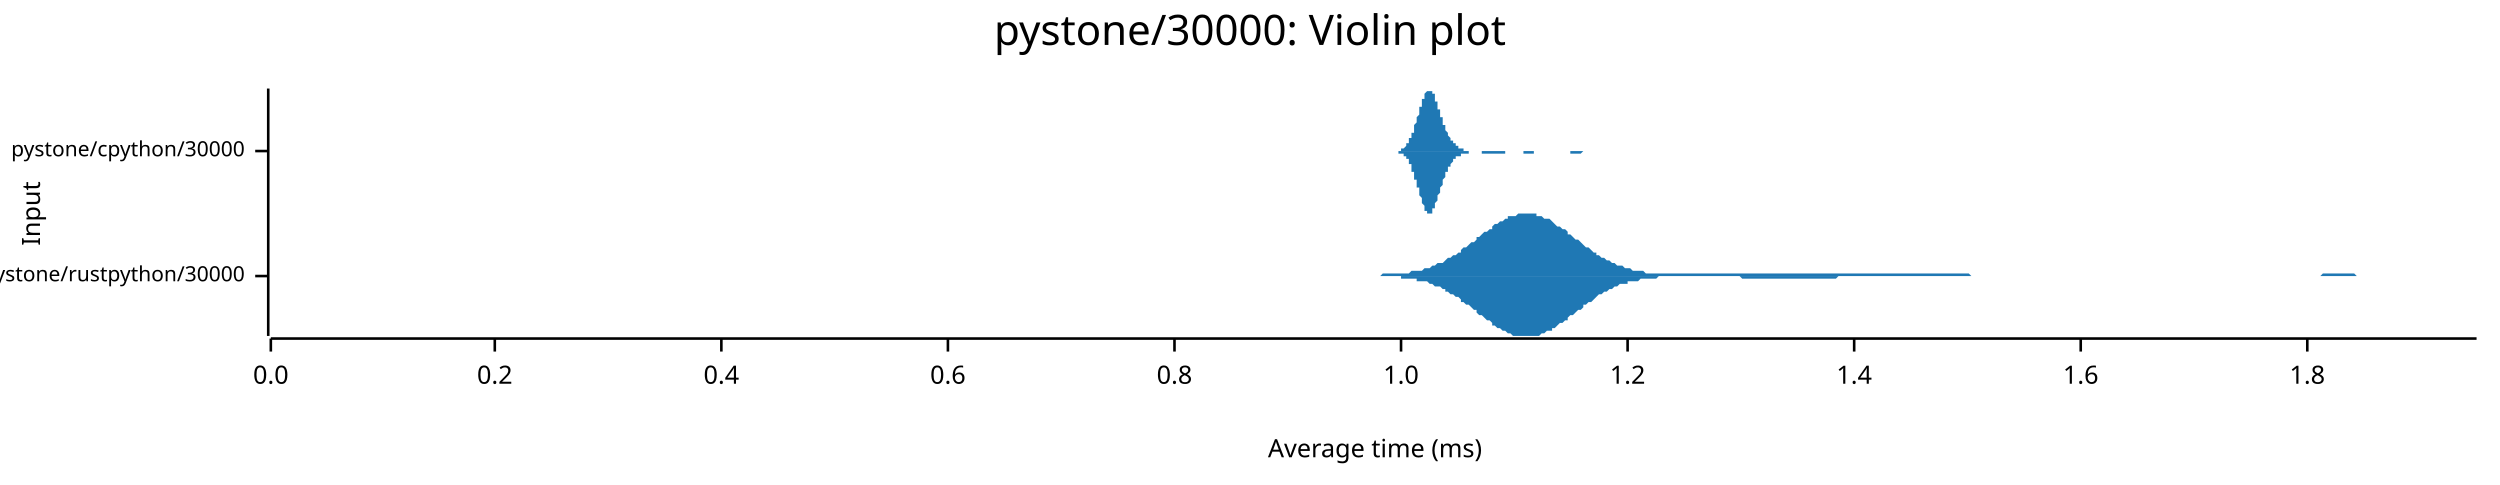
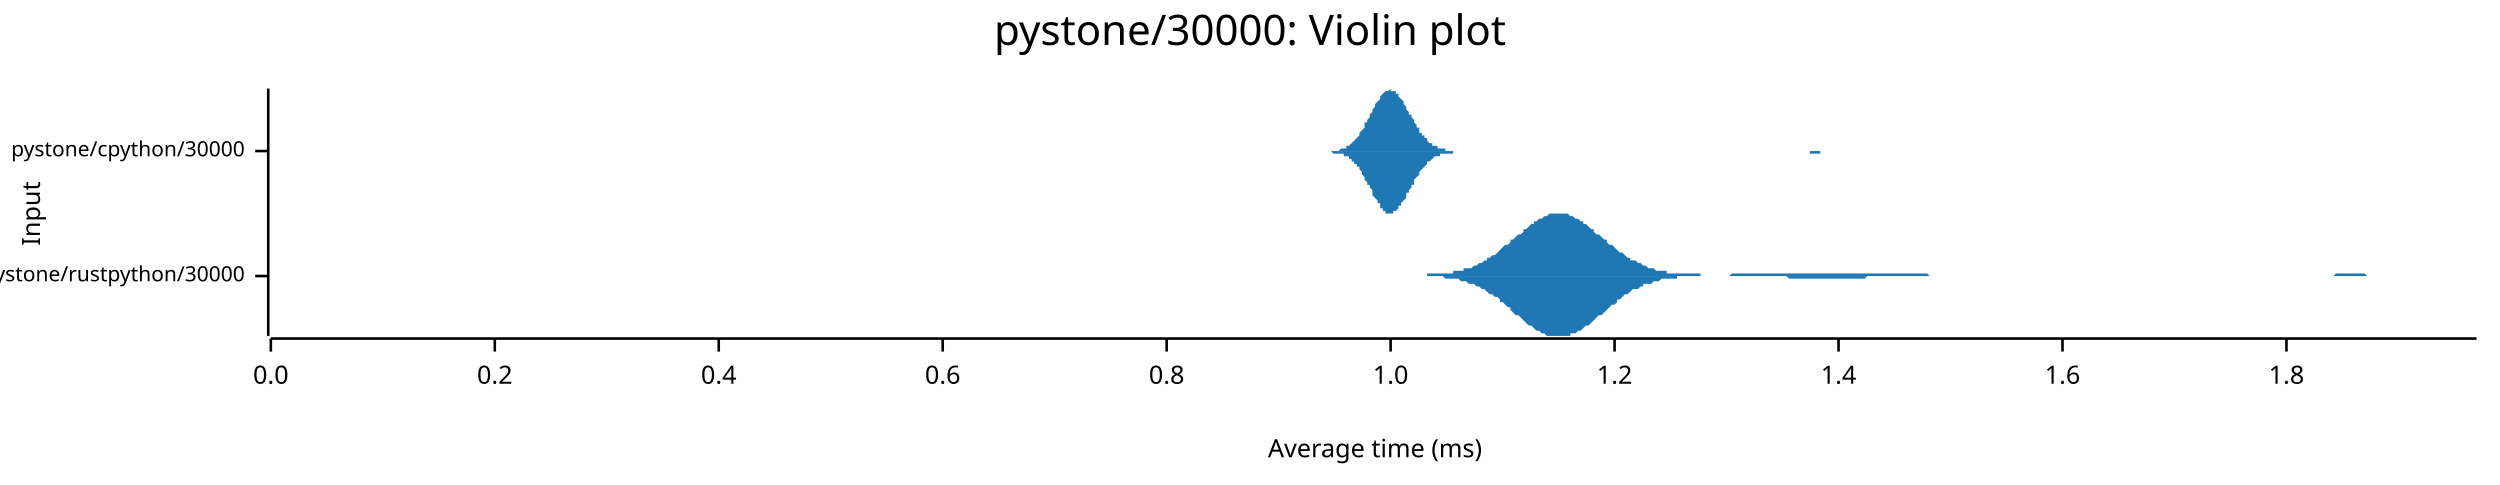
<svg xmlns="http://www.w3.org/2000/svg" width="960" height="186" viewBox="0 0 960 186">
  <text x="480" y="5" dy="0.76em" text-anchor="middle" font-family="sans-serif" font-size="16.129" opacity="1" fill="#000000">
pystone/30000: Violin plot
</text>
  <text x="8" y="82" dy="0.76em" text-anchor="middle" font-family="sans-serif" font-size="9.677" opacity="1" fill="#000000" transform="rotate(270, 8, 82)">
Input
</text>
  <text x="528" y="178" dy="-0.5ex" text-anchor="middle" font-family="sans-serif" font-size="9.677" opacity="1" fill="#000000">
Average time (ms)
</text>
  <polyline fill="none" opacity="1" stroke="#000000" stroke-width="1" points="103,34 103,129 " />
  <text x="94" y="106" dy="0.5ex" text-anchor="end" font-family="sans-serif" font-size="8.065" opacity="1" fill="#000000">
pystone/rustpython/30000
</text>
  <polyline fill="none" opacity="1" stroke="#000000" stroke-width="1" points="98,106 103,106 " />
  <text x="94" y="58" dy="0.5ex" text-anchor="end" font-family="sans-serif" font-size="8.065" opacity="1" fill="#000000">
pystone/cpython/30000
</text>
  <polyline fill="none" opacity="1" stroke="#000000" stroke-width="1" points="98,58 103,58 " />
  <polyline fill="none" opacity="1" stroke="#000000" stroke-width="1" points="104,130 951,130 " />
  <text x="104" y="140" dy="0.76em" text-anchor="middle" font-family="sans-serif" font-size="9.677" opacity="1" fill="#000000">
0.0
</text>
  <polyline fill="none" opacity="1" stroke="#000000" stroke-width="1" points="104,130 104,135 " />
  <text x="190" y="140" dy="0.76em" text-anchor="middle" font-family="sans-serif" font-size="9.677" opacity="1" fill="#000000">
0.2
</text>
  <polyline fill="none" opacity="1" stroke="#000000" stroke-width="1" points="190,130 190,135 " />
-   <text x="277" y="140" dy="0.76em" text-anchor="middle" font-family="sans-serif" font-size="9.677" opacity="1" fill="#000000">
+   <text x="276" y="140" dy="0.76em" text-anchor="middle" font-family="sans-serif" font-size="9.677" opacity="1" fill="#000000">
0.4
</text>
-   <polyline fill="none" opacity="1" stroke="#000000" stroke-width="1" points="277,130 277,135 " />
-   <text x="364" y="140" dy="0.76em" text-anchor="middle" font-family="sans-serif" font-size="9.677" opacity="1" fill="#000000">
+   <polyline fill="none" opacity="1" stroke="#000000" stroke-width="1" points="276,130 276,135 " />
+   <text x="362" y="140" dy="0.76em" text-anchor="middle" font-family="sans-serif" font-size="9.677" opacity="1" fill="#000000">
0.6
</text>
-   <polyline fill="none" opacity="1" stroke="#000000" stroke-width="1" points="364,130 364,135 " />
-   <text x="451" y="140" dy="0.76em" text-anchor="middle" font-family="sans-serif" font-size="9.677" opacity="1" fill="#000000">
+   <polyline fill="none" opacity="1" stroke="#000000" stroke-width="1" points="362,130 362,135 " />
+   <text x="448" y="140" dy="0.76em" text-anchor="middle" font-family="sans-serif" font-size="9.677" opacity="1" fill="#000000">
0.8
</text>
-   <polyline fill="none" opacity="1" stroke="#000000" stroke-width="1" points="451,130 451,135 " />
-   <text x="538" y="140" dy="0.76em" text-anchor="middle" font-family="sans-serif" font-size="9.677" opacity="1" fill="#000000">
+   <polyline fill="none" opacity="1" stroke="#000000" stroke-width="1" points="448,130 448,135 " />
+   <text x="534" y="140" dy="0.76em" text-anchor="middle" font-family="sans-serif" font-size="9.677" opacity="1" fill="#000000">
1.0
</text>
-   <polyline fill="none" opacity="1" stroke="#000000" stroke-width="1" points="538,130 538,135 " />
-   <text x="625" y="140" dy="0.76em" text-anchor="middle" font-family="sans-serif" font-size="9.677" opacity="1" fill="#000000">
+   <polyline fill="none" opacity="1" stroke="#000000" stroke-width="1" points="534,130 534,135 " />
+   <text x="620" y="140" dy="0.76em" text-anchor="middle" font-family="sans-serif" font-size="9.677" opacity="1" fill="#000000">
1.2
</text>
-   <polyline fill="none" opacity="1" stroke="#000000" stroke-width="1" points="625,130 625,135 " />
-   <text x="712" y="140" dy="0.76em" text-anchor="middle" font-family="sans-serif" font-size="9.677" opacity="1" fill="#000000">
+   <polyline fill="none" opacity="1" stroke="#000000" stroke-width="1" points="620,130 620,135 " />
+   <text x="706" y="140" dy="0.76em" text-anchor="middle" font-family="sans-serif" font-size="9.677" opacity="1" fill="#000000">
1.4
</text>
-   <polyline fill="none" opacity="1" stroke="#000000" stroke-width="1" points="712,130 712,135 " />
-   <text x="799" y="140" dy="0.76em" text-anchor="middle" font-family="sans-serif" font-size="9.677" opacity="1" fill="#000000">
+   <polyline fill="none" opacity="1" stroke="#000000" stroke-width="1" points="706,130 706,135 " />
+   <text x="792" y="140" dy="0.76em" text-anchor="middle" font-family="sans-serif" font-size="9.677" opacity="1" fill="#000000">
1.6
</text>
-   <polyline fill="none" opacity="1" stroke="#000000" stroke-width="1" points="799,130 799,135 " />
-   <text x="886" y="140" dy="0.76em" text-anchor="middle" font-family="sans-serif" font-size="9.677" opacity="1" fill="#000000">
+   <polyline fill="none" opacity="1" stroke="#000000" stroke-width="1" points="792,130 792,135 " />
+   <text x="878" y="140" dy="0.76em" text-anchor="middle" font-family="sans-serif" font-size="9.677" opacity="1" fill="#000000">
1.8
</text>
-   <polyline fill="none" opacity="1" stroke="#000000" stroke-width="1" points="886,130 886,135 " />
-   <polygon opacity="1" fill="#1F78B4" points="525,106 526,106 526,106 527,106 528,106 529,106 530,106 531,105 532,105 532,105 533,105 534,105 535,105 536,105 537,105 538,105 538,105 539,105 540,105 541,105 542,104 543,104 544,104 544,104 545,104 546,104 547,103 548,103 549,103 550,102 550,102 551,102 552,101 553,101 554,101 555,100 555,100 556,99 557,99 558,98 559,98 560,97 561,97 561,96 562,95 563,95 564,94 565,93 566,93 567,92 567,91 568,91 569,90 570,89 571,89 572,88 573,88 573,87 574,86 575,86 576,85 577,85 578,84 579,84 579,83 580,83 581,83 582,83 583,82 584,82 584,82 585,82 586,82 587,82 588,82 589,82 590,82 590,83 591,83 592,83 593,84 594,84 595,84 596,85 596,85 597,86 598,87 599,87 600,88 601,88 602,89 602,90 603,90 604,91 605,92 606,92 607,93 608,94 608,94 609,95 610,95 611,96 612,97 613,97 613,98 614,98 615,99 616,99 617,100 618,100 619,101 619,101 620,101 621,102 622,102 623,102 624,103 625,103 625,103 626,103 627,104 628,104 629,104 630,104 631,104 631,104 632,105 633,105 634,105 635,105 636,105 637,105 637,105 638,105 639,105 640,105 641,105 642,105 643,105 643,105 644,105 645,105 646,105 647,105 648,105 648,105 649,105 650,105 651,105 652,105 653,105 654,105 654,105 655,105 656,105 657,105 658,105 659,105 660,105 660,105 661,105 662,105 663,105 664,105 665,105 666,105 666,105 667,105 668,105 669,105 670,105 671,105 672,105 672,105 673,105 674,105 675,105 676,105 677,105 677,105 678,105 679,105 680,105 681,105 682,105 683,105 683,105 684,105 685,105 686,105 687,105 688,105 689,105 689,105 690,105 691,105 692,105 693,105 694,105 695,105 695,105 696,105 697,105 698,105 699,105 700,105 701,105 701,105 702,105 703,105 704,105 705,105 706,105 706,105 707,105 708,105 709,105 710,105 711,105 712,105 712,105 713,105 714,105 715,105 716,105 717,105 718,105 718,105 719,105 720,105 721,105 722,105 723,105 724,105 724,105 725,105 726,105 727,105 728,105 729,105 730,105 730,105 731,105 732,105 733,105 734,105 735,105 736,105 736,105 737,105 738,105 739,105 740,105 741,105 741,105 742,105 743,105 744,105 745,105 746,105 747,105 747,105 748,105 749,105 750,105 751,105 752,105 753,105 753,105 754,105 755,105 756,105 757,106 758,106 759,106 759,106 760,106 761,106 762,106 763,106 764,106 765,106 765,106 766,106 767,106 768,106 769,106 770,106 770,106 771,106 772,106 773,106 774,106 775,106 776,106 776,106 777,106 778,106 779,106 780,106 781,106 782,106 782,106 783,106 784,106 785,106 786,106 787,106 788,106 788,106 789,106 790,106 791,106 792,106 793,106 794,106 794,106 795,106 796,106 797,106 798,106 799,106 799,106 800,106 801,106 802,106 803,106 804,106 805,106 805,106 806,106 807,106 808,106 809,106 810,106 811,106 811,106 812,106 813,106 814,106 815,106 816,106 817,106 817,106 818,106 819,106 820,106 821,106 822,106 823,106 823,106 824,106 825,106 826,106 827,106 828,106 828,106 829,106 830,106 831,106 832,106 833,106 834,106 834,106 835,106 836,106 837,106 838,106 839,106 840,106 840,106 841,106 842,106 843,106 844,106 845,106 846,106 846,106 847,106 848,106 849,106 850,106 851,106 852,106 852,106 853,106 854,106 855,106 856,106 857,106 858,106 858,106 859,106 860,106 861,106 862,106 863,106 863,106 864,106 865,106 866,106 867,106 868,106 869,106 869,106 870,106 871,106 872,106 873,106 874,106 875,106 875,106 876,106 877,106 878,106 879,106 880,106 881,106 881,106 882,106 883,106 884,106 885,106 886,106 887,106 887,106 888,106 889,106 890,106 891,106 892,105 892,105 893,105 894,105 895,105 896,105 897,105 898,105 898,105 899,105 900,105 901,105 902,105 903,105 904,105 904,105 905,106 906,106 907,106 908,106 909,106 910,106 910,106 911,106 912,106 913,106 914,106 915,106 916,106 916,106 917,106 918,106 919,106 920,106 921,106 921,106 922,106 923,106 924,106 925,106 926,106 927,106 927,106 928,106 929,106 930,106 931,106 932,106 933,106 933,106 934,106 935,106 936,106 937,106 938,106 939,106 939,106 940,106 941,106 942,106 943,106 944,106 945,106 945,106 946,106 947,106 948,106 949,106 950,106 951,106 951,106 525,106 " />
-   <polygon opacity="1" fill="#1F78B4" points="525,106 526,106 526,106 527,106 528,106 529,106 530,106 531,106 532,106 532,106 533,106 534,106 535,106 536,106 537,106 538,106 538,107 539,107 540,107 541,107 542,107 543,107 544,107 544,108 545,108 546,108 547,108 548,108 549,109 550,109 550,109 551,110 552,110 553,110 554,111 555,111 555,112 556,112 557,113 558,113 559,114 560,114 561,115 561,116 562,116 563,117 564,117 565,118 566,119 567,119 567,120 568,121 569,121 570,122 571,123 572,123 573,124 573,125 574,125 575,126 576,126 577,127 578,127 579,128 579,128 580,128 581,129 582,129 583,129 584,129 584,129 585,129 586,129 587,129 588,129 589,129 590,129 590,129 591,129 592,128 593,128 594,127 595,127 596,127 596,126 597,126 598,125 599,124 600,124 601,123 602,123 602,122 603,121 604,121 605,120 606,119 607,119 608,118 608,117 609,117 610,116 611,116 612,115 613,114 613,114 614,113 615,113 616,112 617,112 618,111 619,111 619,111 620,110 621,110 622,109 623,109 624,109 625,109 625,108 626,108 627,108 628,108 629,108 630,107 631,107 631,107 632,107 633,107 634,107 635,107 636,107 637,106 637,106 638,106 639,106 640,106 641,106 642,106 643,106 643,106 644,106 645,106 646,106 647,106 648,106 648,106 649,106 650,106 651,106 652,106 653,106 654,106 654,106 655,106 656,106 657,106 658,106 659,106 660,106 660,106 661,106 662,106 663,106 664,106 665,106 666,106 666,106 667,106 668,106 669,107 670,107 671,107 672,107 672,107 673,107 674,107 675,107 676,107 677,107 677,107 678,107 679,107 680,107 681,107 682,107 683,107 683,107 684,107 685,107 686,107 687,107 688,107 689,107 689,107 690,107 691,107 692,107 693,107 694,107 695,107 695,107 696,107 697,107 698,107 699,107 700,107 701,107 701,107 702,107 703,107 704,107 705,107 706,106 706,106 707,106 708,106 709,106 710,106 711,106 712,106 712,106 713,106 714,106 715,106 716,106 717,106 718,106 718,106 719,106 720,106 721,106 722,106 723,106 724,106 724,106 725,106 726,106 727,106 728,106 729,106 730,106 730,106 731,106 732,106 733,106 734,106 735,106 736,106 736,106 737,106 738,106 739,106 740,106 741,106 741,106 742,106 743,106 744,106 745,106 746,106 747,106 747,106 748,106 749,106 750,106 751,106 752,106 753,106 753,106 754,106 755,106 756,106 757,106 758,106 759,106 759,106 760,106 761,106 762,106 763,106 764,106 765,106 765,106 766,106 767,106 768,106 769,106 770,106 770,106 771,106 772,106 773,106 774,106 775,106 776,106 776,106 777,106 778,106 779,106 780,106 781,106 782,106 782,106 783,106 784,106 785,106 786,106 787,106 788,106 788,106 789,106 790,106 791,106 792,106 793,106 794,106 794,106 795,106 796,106 797,106 798,106 799,106 799,106 800,106 801,106 802,106 803,106 804,106 805,106 805,106 806,106 807,106 808,106 809,106 810,106 811,106 811,106 812,106 813,106 814,106 815,106 816,106 817,106 817,106 818,106 819,106 820,106 821,106 822,106 823,106 823,106 824,106 825,106 826,106 827,106 828,106 828,106 829,106 830,106 831,106 832,106 833,106 834,106 834,106 835,106 836,106 837,106 838,106 839,106 840,106 840,106 841,106 842,106 843,106 844,106 845,106 846,106 846,106 847,106 848,106 849,106 850,106 851,106 852,106 852,106 853,106 854,106 855,106 856,106 857,106 858,106 858,106 859,106 860,106 861,106 862,106 863,106 863,106 864,106 865,106 866,106 867,106 868,106 869,106 869,106 870,106 871,106 872,106 873,106 874,106 875,106 875,106 876,106 877,106 878,106 879,106 880,106 881,106 881,106 882,106 883,106 884,106 885,106 886,106 887,106 887,106 888,106 889,106 890,106 891,106 892,106 892,106 893,106 894,106 895,106 896,106 897,106 898,106 898,106 899,106 900,106 901,106 902,106 903,106 904,106 904,106 905,106 906,106 907,106 908,106 909,106 910,106 910,106 911,106 912,106 913,106 914,106 915,106 916,106 916,106 917,106 918,106 919,106 920,106 921,106 921,106 922,106 923,106 924,106 925,106 926,106 927,106 927,106 928,106 929,106 930,106 931,106 932,106 933,106 933,106 934,106 935,106 936,106 937,106 938,106 939,106 939,106 940,106 941,106 942,106 943,106 944,106 945,106 945,106 946,106 947,106 948,106 949,106 950,106 951,106 951,106 525,106 " />
-   <polygon opacity="1" fill="#1F78B4" points="533,58 534,58 534,58 534,58 534,58 534,58 534,58 535,58 535,58 535,58 535,58 535,58 535,58 536,58 536,58 536,58 536,58 536,58 536,58 537,58 537,58 537,58 537,58 537,58 537,58 538,58 538,58 538,58 538,58 538,57 538,57 539,57 539,57 539,57 539,57 539,57 539,57 540,56 540,56 540,56 540,56 540,56 540,55 541,55 541,55 541,55 541,54 541,54 541,54 541,53 542,53 542,53 542,52 542,52 542,51 542,51 543,51 543,50 543,50 543,49 543,49 543,48 544,47 544,47 544,46 544,46 544,45 544,45 545,44 545,43 545,43 545,42 545,42 545,41 546,41 546,40 546,40 546,39 546,39 546,38 547,38 547,37 547,37 547,36 547,36 547,36 548,35 548,35 548,35 548,35 548,35 548,35 549,35 549,34 549,35 549,35 549,35 549,35 550,35 550,35 550,35 550,36 550,36 550,36 551,36 551,37 551,37 551,38 551,38 551,38 551,39 552,39 552,40 552,40 552,41 552,41 552,42 553,42 553,43 553,43 553,44 553,44 553,45 554,45 554,46 554,46 554,47 554,47 554,48 555,48 555,49 555,49 555,50 555,50 555,50 556,51 556,51 556,51 556,52 556,52 556,52 557,53 557,53 557,53 557,53 557,54 557,54 558,54 558,54 558,55 558,55 558,55 558,55 559,55 559,55 559,56 559,56 559,56 559,56 560,56 560,56 560,56 560,57 560,57 560,57 561,57 561,57 561,57 561,57 561,57 561,57 561,57 562,57 562,57 562,58 562,58 562,58 562,58 563,58 563,58 563,58 563,58 563,58 563,58 564,58 564,58 564,58 564,58 564,58 564,58 565,58 565,58 565,58 565,58 565,58 565,58 566,58 566,58 566,58 566,58 566,58 566,58 567,58 567,58 567,58 567,58 567,58 567,58 568,58 568,58 568,58 568,58 568,58 568,58 569,58 569,58 569,58 569,58 569,58 569,58 570,58 570,58 570,58 570,58 570,58 570,58 571,58 571,58 571,58 571,58 571,58 571,58 571,58 572,58 572,58 572,58 572,58 572,58 572,58 573,58 573,58 573,58 573,58 573,58 573,58 574,58 574,58 574,58 574,58 574,58 574,58 575,58 575,58 575,58 575,58 575,58 575,58 576,58 576,58 576,58 576,58 576,58 576,58 577,58 577,58 577,58 577,58 577,58 577,58 578,58 578,58 578,58 578,58 578,58 578,58 579,58 579,58 579,58 579,58 579,58 579,58 580,58 580,58 580,58 580,58 580,58 580,58 581,58 581,58 581,58 581,58 581,58 581,58 581,58 582,58 582,58 582,58 582,58 582,58 582,58 583,58 583,58 583,58 583,58 583,58 583,58 584,58 584,58 584,58 584,58 584,58 584,58 585,58 585,58 585,58 585,58 585,58 585,58 586,58 586,58 586,58 586,58 586,58 586,58 587,58 587,58 587,58 587,58 587,58 587,58 588,58 588,58 588,58 588,58 588,58 588,58 589,58 589,58 589,58 589,58 589,58 589,58 590,58 590,58 590,58 590,58 590,58 590,58 591,58 591,58 591,58 591,58 591,58 591,58 592,58 592,58 592,58 592,58 592,58 592,58 592,58 593,58 593,58 593,58 593,58 593,58 593,58 594,58 594,58 594,58 594,58 594,58 594,58 595,58 595,58 595,58 595,58 595,58 595,58 596,58 596,58 596,58 596,58 596,58 596,58 597,58 597,58 597,58 597,58 597,58 597,58 598,58 598,58 598,58 598,58 598,58 598,58 599,58 599,58 599,58 599,58 599,58 599,58 600,58 600,58 600,58 600,58 600,58 600,58 601,58 601,58 601,58 601,58 601,58 601,58 602,58 602,58 602,58 602,58 602,58 602,58 602,58 603,58 603,58 603,58 603,58 603,58 603,58 604,58 604,58 604,58 604,58 604,58 604,58 605,58 605,58 605,58 605,58 605,58 605,58 606,58 606,58 606,58 606,58 606,58 606,58 607,58 607,58 607,58 607,58 607,58 607,58 608,58 608,58 608,58 608,58 608,58 608,58 609,58 609,58 609,58 609,58 609,58 609,58 610,58 610,58 610,58 610,58 610,58 610,58 611,58 611,58 611,58 611,58 611,58 611,58 612,58 612,58 612,58 612,58 612,58 612,58 612,58 613,58 613,58 613,58 613,58 613,58 613,58 614,58 614,58 614,58 614,58 614,58 614,58 615,58 615,58 615,58 615,58 615,58 615,58 533,58 " />
-   <polygon opacity="1" fill="#1F78B4" points="533,58 534,58 534,58 534,58 534,58 534,58 534,58 535,58 535,58 535,58 535,58 535,58 535,58 536,58 536,58 536,58 536,58 536,58 536,58 537,58 537,59 537,59 537,59 537,59 537,59 538,59 538,59 538,59 538,59 538,59 538,59 539,59 539,59 539,59 539,60 539,60 539,60 540,60 540,60 540,60 540,61 540,61 540,61 541,61 541,62 541,62 541,62 541,62 541,63 541,63 542,63 542,64 542,64 542,65 542,65 542,66 543,66 543,66 543,67 543,67 543,68 543,69 544,69 544,70 544,70 544,71 544,71 544,72 545,72 545,73 545,74 545,74 545,75 545,75 546,76 546,76 546,77 546,77 546,78 546,78 547,79 547,79 547,80 547,80 547,80 547,81 548,81 548,81 548,81 548,82 548,82 548,82 549,82 549,82 549,82 549,82 549,82 549,82 550,82 550,81 550,81 550,81 550,81 550,80 551,80 551,80 551,79 551,79 551,79 551,78 551,78 552,77 552,77 552,76 552,76 552,75 552,75 553,74 553,74 553,73 553,73 553,72 553,72 554,71 554,71 554,70 554,70 554,69 554,69 555,68 555,68 555,67 555,67 555,67 555,66 556,66 556,65 556,65 556,65 556,64 556,64 557,64 557,64 557,63 557,63 557,63 557,63 558,62 558,62 558,62 558,62 558,62 558,61 559,61 559,61 559,61 559,61 559,61 559,60 560,60 560,60 560,60 560,60 560,60 560,60 561,60 561,60 561,59 561,59 561,59 561,59 561,59 562,59 562,59 562,59 562,59 562,59 562,59 563,59 563,59 563,59 563,59 563,59 563,59 564,59 564,59 564,59 564,58 564,58 564,58 565,58 565,58 565,58 565,58 565,58 565,58 566,58 566,58 566,58 566,58 566,58 566,58 567,58 567,58 567,58 567,58 567,58 567,58 568,58 568,58 568,58 568,58 568,58 568,58 569,58 569,58 569,58 569,59 569,59 569,59 570,59 570,59 570,59 570,59 570,59 570,59 571,59 571,59 571,59 571,59 571,59 571,59 571,59 572,59 572,59 572,59 572,59 572,59 572,59 573,59 573,59 573,59 573,59 573,59 573,59 574,59 574,59 574,59 574,59 574,59 574,59 575,59 575,59 575,59 575,59 575,59 575,59 576,59 576,59 576,59 576,59 576,59 576,59 577,59 577,59 577,59 577,59 577,59 577,59 578,59 578,59 578,59 578,59 578,59 578,58 579,58 579,58 579,58 579,58 579,58 579,58 580,58 580,58 580,58 580,58 580,58 580,58 581,58 581,58 581,58 581,58 581,58 581,58 581,58 582,58 582,58 582,58 582,58 582,58 582,58 583,58 583,58 583,58 583,58 583,58 583,58 584,58 584,58 584,58 584,58 584,58 584,58 585,58 585,59 585,59 585,59 585,59 585,59 586,59 586,59 586,59 586,59 586,59 586,59 587,59 587,59 587,59 587,59 587,59 587,59 588,59 588,59 588,59 588,59 588,59 588,59 589,59 589,59 589,59 589,59 589,59 589,58 590,58 590,58 590,58 590,58 590,58 590,58 591,58 591,58 591,58 591,58 591,58 591,58 592,58 592,58 592,58 592,58 592,58 592,58 592,58 593,58 593,58 593,58 593,58 593,58 593,58 594,58 594,58 594,58 594,58 594,58 594,58 595,58 595,58 595,58 595,58 595,58 595,58 596,58 596,58 596,58 596,58 596,58 596,58 597,58 597,58 597,58 597,58 597,58 597,58 598,58 598,58 598,58 598,58 598,58 598,58 599,58 599,58 599,58 599,58 599,58 599,58 600,58 600,58 600,58 600,58 600,58 600,58 601,58 601,58 601,58 601,58 601,58 601,58 602,58 602,58 602,58 602,58 602,58 602,58 602,58 603,58 603,58 603,59 603,59 603,59 603,59 604,59 604,59 604,59 604,59 604,59 604,59 605,59 605,59 605,59 605,59 605,59 605,59 606,59 606,59 606,59 606,59 606,59 606,59 607,59 607,59 607,59 607,59 607,59 607,59 608,58 608,58 608,58 608,58 608,58 608,58 609,58 609,58 609,58 609,58 609,58 609,58 610,58 610,58 610,58 610,58 610,58 610,58 611,58 611,58 611,58 611,58 611,58 611,58 612,58 612,58 612,58 612,58 612,58 612,58 612,58 613,58 613,58 613,58 613,58 613,58 613,58 614,58 614,58 614,58 614,58 614,58 614,58 615,58 615,58 615,58 615,58 615,58 615,58 533,58 " />
+   <polyline fill="none" opacity="1" stroke="#000000" stroke-width="1" points="878,130 878,135 " />
+   <polygon opacity="1" fill="#1F78B4" points="541,106 542,106 543,106 544,106 544,106 545,106 546,106 547,106 548,106 548,105 549,105 550,105 551,105 552,105 553,105 553,105 554,105 555,105 556,105 557,105 558,105 558,104 559,104 560,104 561,104 562,104 562,103 563,103 564,103 565,103 566,102 567,102 567,102 568,101 569,101 570,100 571,100 571,99 572,99 573,98 574,98 575,97 576,96 576,96 577,95 578,94 579,94 580,93 580,92 581,92 582,91 583,90 584,90 585,89 585,88 586,88 587,87 588,86 589,86 589,85 590,85 591,84 592,84 593,83 594,83 594,83 595,82 596,82 597,82 598,82 599,82 599,82 600,82 601,82 602,82 603,83 603,83 604,83 605,84 606,84 607,85 608,85 608,86 609,86 610,87 611,88 612,88 612,89 613,90 614,90 615,91 616,92 617,92 617,93 618,94 619,94 620,95 621,96 621,96 622,97 623,97 624,98 625,99 626,99 626,100 627,100 628,100 629,101 630,101 631,102 631,102 632,102 633,103 634,103 635,103 635,103 636,104 637,104 638,104 639,104 640,104 640,105 641,105 642,105 643,105 644,105 644,105 645,105 646,105 647,105 648,105 649,105 649,105 650,105 651,105 652,105 653,105 653,106 654,106 655,106 656,106 657,106 658,106 658,106 659,106 660,106 661,106 662,106 663,106 663,106 664,106 665,105 666,105 667,105 667,105 668,105 669,105 670,105 671,105 672,105 672,105 673,105 674,105 675,105 676,105 676,105 677,105 678,105 679,105 680,105 681,105 681,105 682,105 683,105 684,105 685,105 685,105 686,105 687,105 688,105 689,105 690,105 690,105 691,105 692,105 693,105 694,105 695,105 695,105 696,105 697,105 698,105 699,105 699,105 700,105 701,105 702,105 703,105 704,105 704,105 705,105 706,105 707,105 708,105 708,105 709,105 710,105 711,105 712,105 713,105 713,105 714,105 715,105 716,105 717,105 717,105 718,105 719,105 720,105 721,105 722,105 722,105 723,105 724,105 725,105 726,105 727,105 727,105 728,105 729,105 730,105 731,105 731,105 732,105 733,105 734,105 735,105 736,105 736,105 737,105 738,105 739,105 740,105 740,105 741,106 742,106 743,106 744,106 745,106 745,106 746,106 747,106 748,106 749,106 749,106 750,106 751,106 752,106 753,106 754,106 754,106 755,106 756,106 757,106 758,106 759,106 759,106 760,106 761,106 762,106 763,106 763,106 764,106 765,106 766,106 767,106 768,106 768,106 769,106 770,106 771,106 772,106 772,106 773,106 774,106 775,106 776,106 777,106 777,106 778,106 779,106 780,106 781,106 781,106 782,106 783,106 784,106 785,106 786,106 786,106 787,106 788,106 789,106 790,106 791,106 791,106 792,106 793,106 794,106 795,106 795,106 796,106 797,106 798,106 799,106 800,106 800,106 801,106 802,106 803,106 804,106 804,106 805,106 806,106 807,106 808,106 809,106 809,106 810,106 811,106 812,106 813,106 813,106 814,106 815,106 816,106 817,106 818,106 818,106 819,106 820,106 821,106 822,106 823,106 823,106 824,106 825,106 826,106 827,106 827,106 828,106 829,106 830,106 831,106 832,106 832,106 833,106 834,106 835,106 836,106 836,106 837,106 838,106 839,106 840,106 841,106 841,106 842,106 843,106 844,106 845,106 845,106 846,106 847,106 848,106 849,106 850,106 850,106 851,106 852,106 853,106 854,106 855,106 855,106 856,106 857,106 858,106 859,106 859,106 860,106 861,106 862,106 863,106 864,106 864,106 865,106 866,106 867,106 868,106 868,106 869,106 870,106 871,106 872,106 873,106 873,106 874,106 875,106 876,106 877,106 877,106 878,106 879,106 880,106 881,106 882,106 882,106 883,106 884,106 885,106 886,106 887,106 887,106 888,106 889,106 890,106 891,106 891,106 892,106 893,106 894,106 895,106 896,106 896,106 897,105 898,105 899,105 900,105 900,105 901,105 902,105 903,105 904,105 905,105 905,105 906,105 907,105 908,105 909,106 909,106 910,106 911,106 912,106 913,106 914,106 914,106 915,106 916,106 917,106 918,106 919,106 919,106 920,106 921,106 922,106 923,106 923,106 924,106 925,106 926,106 927,106 928,106 928,106 929,106 930,106 931,106 932,106 932,106 933,106 934,106 935,106 936,106 937,106 937,106 938,106 939,106 940,106 941,106 941,106 942,106 943,106 944,106 945,106 946,106 946,106 947,106 948,106 949,106 950,106 951,106 951,106 541,106 " />
+   <polygon opacity="1" fill="#1F78B4" points="541,106 542,106 543,106 544,106 544,106 545,106 546,106 547,106 548,106 548,106 549,106 550,106 551,106 552,106 553,106 553,106 554,106 555,107 556,107 557,107 558,107 558,107 559,107 560,107 561,108 562,108 562,108 563,108 564,109 565,109 566,109 567,110 567,110 568,110 569,111 570,111 571,112 571,112 572,113 573,113 574,114 575,114 576,115 576,116 577,116 578,117 579,118 580,118 580,119 581,120 582,121 583,121 584,122 585,123 585,123 586,124 587,125 588,125 589,126 589,126 590,127 591,127 592,128 593,128 594,129 594,129 595,129 596,129 597,129 598,129 599,129 599,129 600,129 601,129 602,129 603,129 603,128 604,128 605,128 606,127 607,127 608,126 608,126 609,125 610,125 611,124 612,123 612,123 613,122 614,121 615,121 616,120 617,119 617,119 618,118 619,117 620,117 621,116 621,115 622,115 623,114 624,113 625,113 626,112 626,112 627,111 628,111 629,111 630,110 631,110 631,109 632,109 633,109 634,109 635,108 635,108 636,108 637,108 638,107 639,107 640,107 640,107 641,107 642,107 643,107 644,107 644,106 645,106 646,106 647,106 648,106 649,106 649,106 650,106 651,106 652,106 653,106 653,106 654,106 655,106 656,106 657,106 658,106 658,106 659,106 660,106 661,106 662,106 663,106 663,106 664,106 665,106 666,106 667,106 667,106 668,106 669,106 670,106 671,106 672,106 672,106 673,106 674,106 675,106 676,106 676,106 677,106 678,106 679,106 680,106 681,106 681,106 682,106 683,106 684,106 685,106 685,106 686,106 687,107 688,107 689,107 690,107 690,107 691,107 692,107 693,107 694,107 695,107 695,107 696,107 697,107 698,107 699,107 699,107 700,107 701,107 702,107 703,107 704,107 704,107 705,107 706,107 707,107 708,107 708,107 709,107 710,107 711,107 712,107 713,107 713,107 714,107 715,107 716,107 717,106 717,106 718,106 719,106 720,106 721,106 722,106 722,106 723,106 724,106 725,106 726,106 727,106 727,106 728,106 729,106 730,106 731,106 731,106 732,106 733,106 734,106 735,106 736,106 736,106 737,106 738,106 739,106 740,106 740,106 741,106 742,106 743,106 744,106 745,106 745,106 746,106 747,106 748,106 749,106 749,106 750,106 751,106 752,106 753,106 754,106 754,106 755,106 756,106 757,106 758,106 759,106 759,106 760,106 761,106 762,106 763,106 763,106 764,106 765,106 766,106 767,106 768,106 768,106 769,106 770,106 771,106 772,106 772,106 773,106 774,106 775,106 776,106 777,106 777,106 778,106 779,106 780,106 781,106 781,106 782,106 783,106 784,106 785,106 786,106 786,106 787,106 788,106 789,106 790,106 791,106 791,106 792,106 793,106 794,106 795,106 795,106 796,106 797,106 798,106 799,106 800,106 800,106 801,106 802,106 803,106 804,106 804,106 805,106 806,106 807,106 808,106 809,106 809,106 810,106 811,106 812,106 813,106 813,106 814,106 815,106 816,106 817,106 818,106 818,106 819,106 820,106 821,106 822,106 823,106 823,106 824,106 825,106 826,106 827,106 827,106 828,106 829,106 830,106 831,106 832,106 832,106 833,106 834,106 835,106 836,106 836,106 837,106 838,106 839,106 840,106 841,106 841,106 842,106 843,106 844,106 845,106 845,106 846,106 847,106 848,106 849,106 850,106 850,106 851,106 852,106 853,106 854,106 855,106 855,106 856,106 857,106 858,106 859,106 859,106 860,106 861,106 862,106 863,106 864,106 864,106 865,106 866,106 867,106 868,106 868,106 869,106 870,106 871,106 872,106 873,106 873,106 874,106 875,106 876,106 877,106 877,106 878,106 879,106 880,106 881,106 882,106 882,106 883,106 884,106 885,106 886,106 887,106 887,106 888,106 889,106 890,106 891,106 891,106 892,106 893,106 894,106 895,106 896,106 896,106 897,106 898,106 899,106 900,106 900,106 901,106 902,106 903,106 904,106 905,106 905,106 906,106 907,106 908,106 909,106 909,106 910,106 911,106 912,106 913,106 914,106 914,106 915,106 916,106 917,106 918,106 919,106 919,106 920,106 921,106 922,106 923,106 923,106 924,106 925,106 926,106 927,106 928,106 928,106 929,106 930,106 931,106 932,106 932,106 933,106 934,106 935,106 936,106 937,106 937,106 938,106 939,106 940,106 941,106 941,106 942,106 943,106 944,106 945,106 946,106 946,106 947,106 948,106 949,106 950,106 951,106 951,106 541,106 " />
+   <polygon opacity="1" fill="#1F78B4" points="509,58 509,58 510,58 510,58 511,58 511,58 511,58 512,58 512,58 513,58 513,58 514,58 514,58 514,58 515,57 515,57 516,57 516,57 517,57 517,57 517,56 518,56 518,56 519,55 519,55 519,55 520,54 520,54 521,53 521,53 522,52 522,52 522,51 523,50 523,50 524,49 524,48 524,47 525,47 525,46 526,45 526,44 527,43 527,43 527,42 528,41 528,40 529,39 529,39 530,38 530,37 530,37 531,36 531,36 532,35 532,35 532,35 533,35 533,35 534,34 534,35 535,35 535,35 535,35 536,35 536,36 537,36 537,37 537,37 538,38 538,38 539,39 539,40 540,41 540,41 540,42 541,43 541,44 542,44 542,45 543,46 543,47 543,47 544,48 544,49 545,49 545,50 545,51 546,51 546,52 547,52 547,53 548,53 548,54 548,54 549,55 549,55 550,55 550,55 550,56 551,56 551,56 552,56 552,57 553,57 553,57 553,57 554,57 554,57 555,57 555,58 556,58 556,58 556,58 557,58 557,58 558,58 558,58 558,58 559,58 559,58 560,58 560,58 561,58 561,58 561,58 562,58 562,58 563,58 563,58 563,58 564,58 564,58 565,58 565,58 566,58 566,58 566,58 567,58 567,58 568,58 568,58 568,58 569,58 569,58 570,58 570,58 571,58 571,58 571,58 572,58 572,58 573,58 573,58 574,58 574,58 574,58 575,58 575,58 576,58 576,58 576,58 577,58 577,58 578,58 578,58 579,58 579,58 579,58 580,58 580,58 581,58 581,58 581,58 582,58 582,58 583,58 583,58 584,58 584,58 584,58 585,58 585,58 586,58 586,58 587,58 587,58 587,58 588,58 588,58 589,58 589,58 589,58 590,58 590,58 591,58 591,58 592,58 592,58 592,58 593,58 593,58 594,58 594,58 594,58 595,58 595,58 596,58 596,58 597,58 597,58 597,58 598,58 598,58 599,58 599,58 600,58 600,58 600,58 601,58 601,58 602,58 602,58 602,58 603,58 603,58 604,58 604,58 605,58 605,58 605,58 606,58 606,58 607,58 607,58 607,58 608,58 608,58 609,58 609,58 610,58 610,58 610,58 611,58 611,58 612,58 612,58 613,58 613,58 613,58 614,58 614,58 615,58 615,58 615,58 616,58 616,58 617,58 617,58 618,58 618,58 618,58 619,58 619,58 620,58 620,58 620,58 621,58 621,58 622,58 622,58 623,58 623,58 623,58 624,58 624,58 625,58 625,58 625,58 626,58 626,58 627,58 627,58 628,58 628,58 628,58 629,58 629,58 630,58 630,58 631,58 631,58 631,58 632,58 632,58 633,58 633,58 633,58 634,58 634,58 635,58 635,58 636,58 636,58 636,58 637,58 637,58 638,58 638,58 638,58 639,58 639,58 640,58 640,58 641,58 641,58 641,58 642,58 642,58 643,58 643,58 644,58 644,58 644,58 645,58 645,58 646,58 646,58 646,58 647,58 647,58 648,58 648,58 649,58 649,58 649,58 650,58 650,58 651,58 651,58 651,58 652,58 652,58 653,58 653,58 654,58 654,58 654,58 655,58 655,58 656,58 656,58 657,58 657,58 657,58 658,58 658,58 659,58 659,58 659,58 660,58 660,58 661,58 661,58 662,58 662,58 662,58 663,58 663,58 664,58 664,58 664,58 665,58 665,58 666,58 666,58 667,58 667,58 667,58 668,58 668,58 669,58 669,58 670,58 670,58 670,58 671,58 671,58 672,58 672,58 672,58 673,58 673,58 674,58 674,58 675,58 675,58 675,58 676,58 676,58 677,58 677,58 677,58 678,58 678,58 679,58 679,58 680,58 680,58 680,58 681,58 681,58 682,58 682,58 682,58 683,58 683,58 684,58 684,58 685,58 685,58 685,58 686,58 686,58 687,58 687,58 688,58 688,58 688,58 689,58 689,58 690,58 690,58 690,58 691,58 691,58 692,58 692,58 693,58 693,58 693,58 694,58 694,58 695,58 695,58 695,58 696,58 696,58 697,58 697,58 698,58 698,58 698,58 699,58 699,58 700,58 700,58 701,58 701,58 701,58 702,58 702,58 703,58 703,58 703,58 704,58 704,58 705,58 705,58 706,58 706,58 706,58 707,58 707,58 708,58 708,58 708,58 709,58 709,58 710,58 710,58 711,58 711,58 711,58 712,58 712,58 713,58 713,58 714,58 714,58 714,58 715,58 715,58 716,58 716,58 716,58 717,58 717,58 718,58 718,58 718,58 509,58 " />
+   <polygon opacity="1" fill="#1F78B4" points="509,58 509,58 510,58 510,58 511,58 511,58 511,58 512,59 512,59 513,59 513,59 514,59 514,59 514,59 515,59 515,59 516,59 516,60 517,60 517,60 517,60 518,60 518,61 519,61 519,61 519,62 520,62 520,63 521,63 521,64 522,64 522,65 522,65 523,66 523,67 524,68 524,68 524,69 525,70 525,71 526,71 526,72 527,73 527,74 527,75 528,76 528,76 529,77 529,78 530,78 530,79 530,80 531,80 531,81 532,81 532,81 532,82 533,82 533,82 534,82 534,82 535,82 535,82 535,81 536,81 536,81 537,80 537,80 537,79 538,79 538,78 539,77 539,77 540,76 540,75 540,74 541,74 541,73 542,72 542,71 543,71 543,70 543,69 544,68 544,68 545,67 545,66 545,66 546,65 546,65 547,64 547,64 548,63 548,63 548,62 549,62 549,62 550,61 550,61 550,61 551,60 551,60 552,60 552,60 553,60 553,60 553,59 554,59 554,59 555,59 555,59 556,59 556,59 556,59 557,59 557,59 558,59 558,59 558,58 559,58 559,58 560,58 560,58 561,58 561,58 561,58 562,58 562,58 563,58 563,58 563,58 564,58 564,58 565,58 565,58 566,58 566,58 566,58 567,58 567,58 568,58 568,58 568,58 569,58 569,58 570,58 570,58 571,58 571,58 571,58 572,58 572,58 573,58 573,58 574,58 574,58 574,58 575,58 575,58 576,58 576,58 576,58 577,58 577,58 578,58 578,58 579,58 579,58 579,58 580,58 580,58 581,58 581,58 581,58 582,58 582,58 583,58 583,58 584,58 584,58 584,58 585,58 585,58 586,58 586,58 587,58 587,58 587,58 588,58 588,58 589,58 589,58 589,58 590,58 590,58 591,58 591,58 592,58 592,58 592,58 593,58 593,58 594,58 594,58 594,58 595,58 595,58 596,58 596,58 597,58 597,58 597,58 598,58 598,58 599,58 599,58 600,58 600,58 600,58 601,58 601,58 602,58 602,58 602,58 603,58 603,58 604,58 604,58 605,58 605,58 605,58 606,58 606,58 607,58 607,58 607,58 608,58 608,58 609,58 609,58 610,58 610,58 610,58 611,58 611,58 612,58 612,58 613,58 613,58 613,58 614,58 614,58 615,58 615,58 615,58 616,58 616,58 617,58 617,58 618,58 618,58 618,58 619,58 619,58 620,58 620,58 620,58 621,58 621,58 622,58 622,58 623,58 623,58 623,58 624,58 624,58 625,58 625,58 625,58 626,58 626,58 627,58 627,58 628,58 628,58 628,58 629,58 629,58 630,58 630,58 631,58 631,58 631,58 632,58 632,58 633,58 633,58 633,58 634,58 634,58 635,58 635,58 636,58 636,58 636,58 637,58 637,58 638,58 638,58 638,58 639,58 639,58 640,58 640,58 641,58 641,58 641,58 642,58 642,58 643,58 643,58 644,58 644,58 644,58 645,58 645,58 646,58 646,58 646,58 647,58 647,58 648,58 648,58 649,58 649,58 649,58 650,58 650,58 651,58 651,58 651,58 652,58 652,58 653,58 653,58 654,58 654,58 654,58 655,58 655,58 656,58 656,58 657,58 657,58 657,58 658,58 658,58 659,58 659,58 659,58 660,58 660,58 661,58 661,58 662,58 662,58 662,58 663,58 663,58 664,58 664,58 664,58 665,58 665,58 666,58 666,58 667,58 667,58 667,58 668,58 668,58 669,58 669,58 670,58 670,58 670,58 671,58 671,58 672,58 672,58 672,58 673,58 673,58 674,58 674,58 675,58 675,58 675,58 676,58 676,58 677,58 677,58 677,58 678,58 678,58 679,58 679,58 680,58 680,58 680,58 681,58 681,58 682,58 682,58 682,58 683,58 683,58 684,58 684,58 685,58 685,58 685,58 686,58 686,58 687,58 687,58 688,58 688,58 688,58 689,58 689,58 690,58 690,58 690,58 691,58 691,58 692,58 692,58 693,58 693,58 693,58 694,58 694,58 695,58 695,58 695,59 696,59 696,59 697,59 697,59 698,59 698,59 698,59 699,59 699,58 700,58 700,58 701,58 701,58 701,58 702,58 702,58 703,58 703,58 703,58 704,58 704,58 705,58 705,58 706,58 706,58 706,58 707,58 707,58 708,58 708,58 708,58 709,58 709,58 710,58 710,58 711,58 711,58 711,58 712,58 712,58 713,58 713,58 714,58 714,58 714,58 715,58 715,58 716,58 716,58 716,58 717,58 717,58 718,58 718,58 718,58 509,58 " />
</svg>
